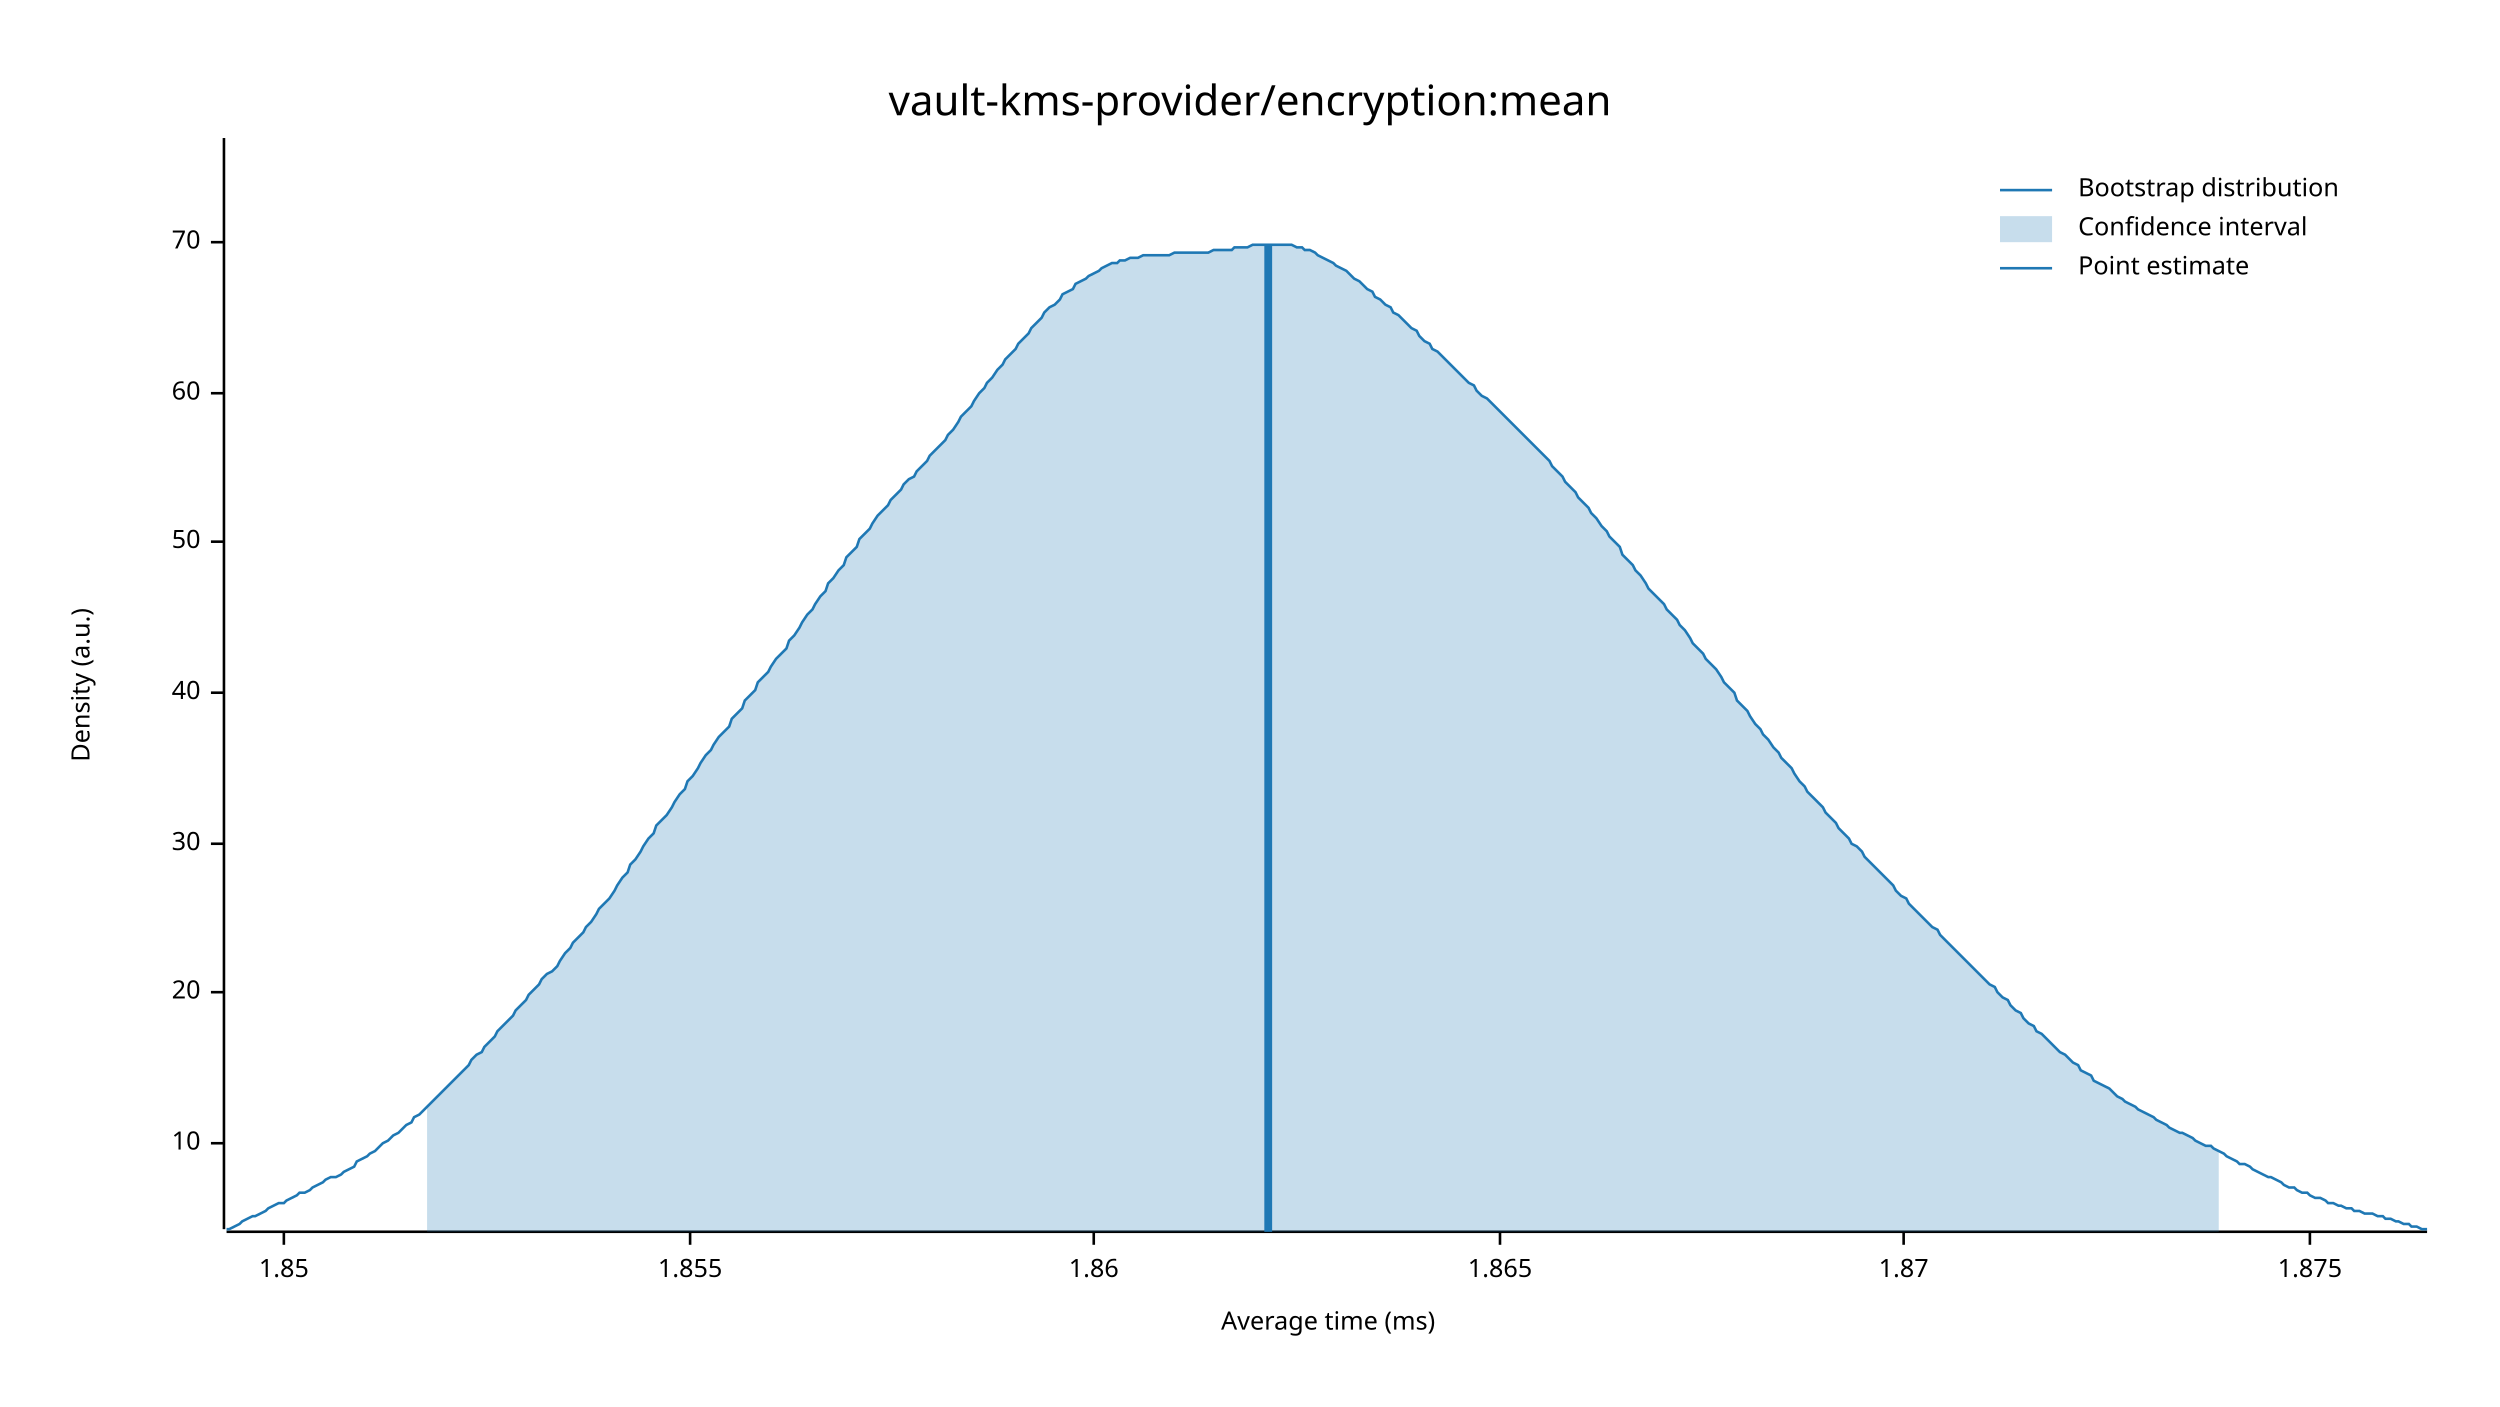
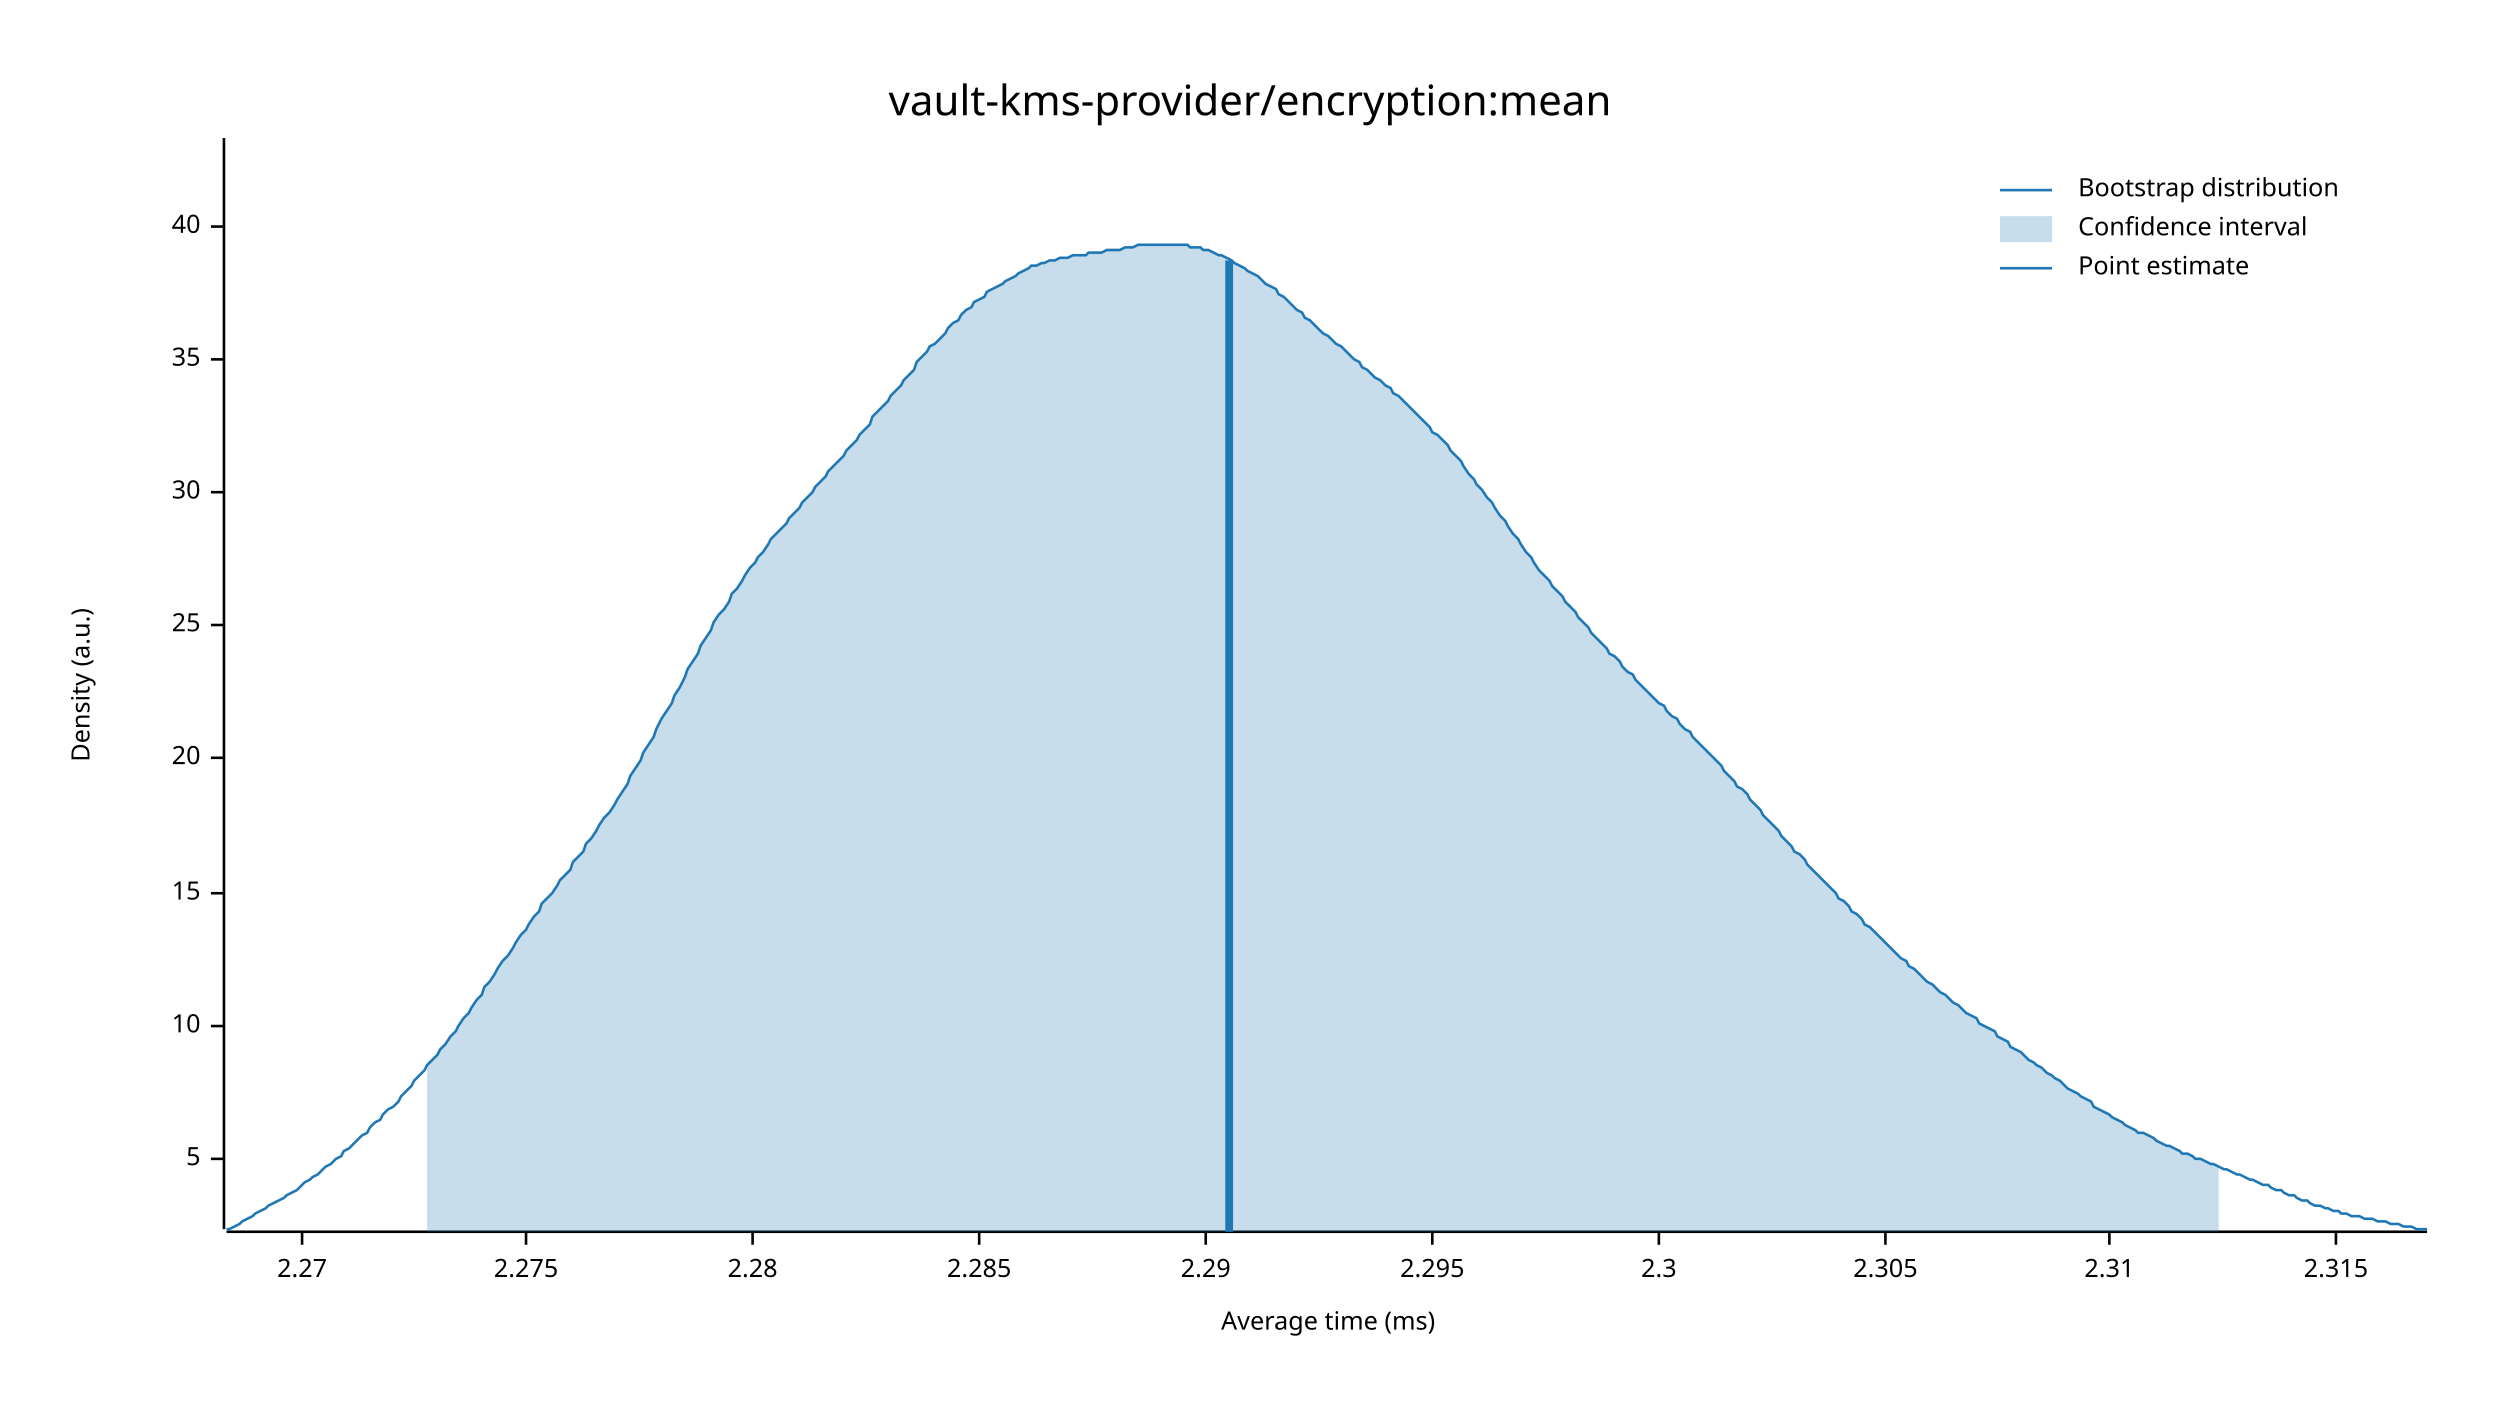
<svg xmlns="http://www.w3.org/2000/svg" width="960" height="540" viewBox="0 0 960 540">
  <text x="480" y="32" dy="0.76em" text-anchor="middle" font-family="sans-serif" font-size="16.129" opacity="1" fill="#000000">
vault-kms-provider/encryption:mean
</text>
  <text x="27" y="263" dy="0.76em" text-anchor="middle" font-family="sans-serif" font-size="9.677" opacity="1" fill="#000000" transform="rotate(270, 27, 263)">
Density (a.u.)
</text>
  <text x="510" y="513" dy="-0.5ex" text-anchor="middle" font-family="sans-serif" font-size="9.677" opacity="1" fill="#000000">
Average time (ms)
</text>
  <polyline fill="none" opacity="1" stroke="#000000" stroke-width="1" points="86,53 86,472 " />
-   <text x="77" y="439" dy="0.5ex" text-anchor="end" font-family="sans-serif" font-size="9.677" opacity="1" fill="#000000">
+   <text x="77" y="445" dy="0.5ex" text-anchor="end" font-family="sans-serif" font-size="9.677" opacity="1" fill="#000000">
+ 5
+ </text>
+   <polyline fill="none" opacity="1" stroke="#000000" stroke-width="1" points="81,445 86,445 " />
+   <text x="77" y="394" dy="0.5ex" text-anchor="end" font-family="sans-serif" font-size="9.677" opacity="1" fill="#000000">
10
</text>
-   <polyline fill="none" opacity="1" stroke="#000000" stroke-width="1" points="81,439 86,439 " />
-   <text x="77" y="381" dy="0.5ex" text-anchor="end" font-family="sans-serif" font-size="9.677" opacity="1" fill="#000000">
+   <polyline fill="none" opacity="1" stroke="#000000" stroke-width="1" points="81,394 86,394 " />
+   <text x="77" y="343" dy="0.5ex" text-anchor="end" font-family="sans-serif" font-size="9.677" opacity="1" fill="#000000">
+ 15
+ </text>
+   <polyline fill="none" opacity="1" stroke="#000000" stroke-width="1" points="81,343 86,343 " />
+   <text x="77" y="291" dy="0.5ex" text-anchor="end" font-family="sans-serif" font-size="9.677" opacity="1" fill="#000000">
20
</text>
-   <polyline fill="none" opacity="1" stroke="#000000" stroke-width="1" points="81,381 86,381 " />
-   <text x="77" y="324" dy="0.5ex" text-anchor="end" font-family="sans-serif" font-size="9.677" opacity="1" fill="#000000">
+   <polyline fill="none" opacity="1" stroke="#000000" stroke-width="1" points="81,291 86,291 " />
+   <text x="77" y="240" dy="0.5ex" text-anchor="end" font-family="sans-serif" font-size="9.677" opacity="1" fill="#000000">
+ 25
+ </text>
+   <polyline fill="none" opacity="1" stroke="#000000" stroke-width="1" points="81,240 86,240 " />
+   <text x="77" y="189" dy="0.5ex" text-anchor="end" font-family="sans-serif" font-size="9.677" opacity="1" fill="#000000">
30
</text>
-   <polyline fill="none" opacity="1" stroke="#000000" stroke-width="1" points="81,324 86,324 " />
-   <text x="77" y="266" dy="0.5ex" text-anchor="end" font-family="sans-serif" font-size="9.677" opacity="1" fill="#000000">
+   <polyline fill="none" opacity="1" stroke="#000000" stroke-width="1" points="81,189 86,189 " />
+   <text x="77" y="138" dy="0.5ex" text-anchor="end" font-family="sans-serif" font-size="9.677" opacity="1" fill="#000000">
+ 35
+ </text>
+   <polyline fill="none" opacity="1" stroke="#000000" stroke-width="1" points="81,138 86,138 " />
+   <text x="77" y="87" dy="0.5ex" text-anchor="end" font-family="sans-serif" font-size="9.677" opacity="1" fill="#000000">
40
</text>
-   <polyline fill="none" opacity="1" stroke="#000000" stroke-width="1" points="81,266 86,266 " />
-   <text x="77" y="208" dy="0.5ex" text-anchor="end" font-family="sans-serif" font-size="9.677" opacity="1" fill="#000000">
- 50
+   <polyline fill="none" opacity="1" stroke="#000000" stroke-width="1" points="81,87 86,87 " />
+   <polyline fill="none" opacity="1" stroke="#000000" stroke-width="1" points="87,473 932,473 " />
+   <text x="116" y="483" dy="0.76em" text-anchor="middle" font-family="sans-serif" font-size="9.677" opacity="1" fill="#000000">
+ 2.27
</text>
-   <polyline fill="none" opacity="1" stroke="#000000" stroke-width="1" points="81,208 86,208 " />
-   <text x="77" y="151" dy="0.5ex" text-anchor="end" font-family="sans-serif" font-size="9.677" opacity="1" fill="#000000">
- 60
+   <polyline fill="none" opacity="1" stroke="#000000" stroke-width="1" points="116,473 116,478 " />
+   <text x="202" y="483" dy="0.76em" text-anchor="middle" font-family="sans-serif" font-size="9.677" opacity="1" fill="#000000">
+ 2.275
</text>
-   <polyline fill="none" opacity="1" stroke="#000000" stroke-width="1" points="81,151 86,151 " />
-   <text x="77" y="93" dy="0.5ex" text-anchor="end" font-family="sans-serif" font-size="9.677" opacity="1" fill="#000000">
- 70
+   <polyline fill="none" opacity="1" stroke="#000000" stroke-width="1" points="202,473 202,478 " />
+   <text x="289" y="483" dy="0.76em" text-anchor="middle" font-family="sans-serif" font-size="9.677" opacity="1" fill="#000000">
+ 2.28
</text>
-   <polyline fill="none" opacity="1" stroke="#000000" stroke-width="1" points="81,93 86,93 " />
-   <polyline fill="none" opacity="1" stroke="#000000" stroke-width="1" points="87,473 932,473 " />
-   <text x="109" y="483" dy="0.76em" text-anchor="middle" font-family="sans-serif" font-size="9.677" opacity="1" fill="#000000">
- 1.85
+   <polyline fill="none" opacity="1" stroke="#000000" stroke-width="1" points="289,473 289,478 " />
+   <text x="376" y="483" dy="0.76em" text-anchor="middle" font-family="sans-serif" font-size="9.677" opacity="1" fill="#000000">
+ 2.285
</text>
-   <polyline fill="none" opacity="1" stroke="#000000" stroke-width="1" points="109,473 109,478 " />
-   <text x="265" y="483" dy="0.76em" text-anchor="middle" font-family="sans-serif" font-size="9.677" opacity="1" fill="#000000">
- 1.855
+   <polyline fill="none" opacity="1" stroke="#000000" stroke-width="1" points="376,473 376,478 " />
+   <text x="463" y="483" dy="0.76em" text-anchor="middle" font-family="sans-serif" font-size="9.677" opacity="1" fill="#000000">
+ 2.29
</text>
-   <polyline fill="none" opacity="1" stroke="#000000" stroke-width="1" points="265,473 265,478 " />
-   <text x="420" y="483" dy="0.76em" text-anchor="middle" font-family="sans-serif" font-size="9.677" opacity="1" fill="#000000">
- 1.86
+   <polyline fill="none" opacity="1" stroke="#000000" stroke-width="1" points="463,473 463,478 " />
+   <text x="550" y="483" dy="0.76em" text-anchor="middle" font-family="sans-serif" font-size="9.677" opacity="1" fill="#000000">
+ 2.295
</text>
-   <polyline fill="none" opacity="1" stroke="#000000" stroke-width="1" points="420,473 420,478 " />
-   <text x="576" y="483" dy="0.76em" text-anchor="middle" font-family="sans-serif" font-size="9.677" opacity="1" fill="#000000">
- 1.865
+   <polyline fill="none" opacity="1" stroke="#000000" stroke-width="1" points="550,473 550,478 " />
+   <text x="637" y="483" dy="0.76em" text-anchor="middle" font-family="sans-serif" font-size="9.677" opacity="1" fill="#000000">
+ 2.3
</text>
-   <polyline fill="none" opacity="1" stroke="#000000" stroke-width="1" points="576,473 576,478 " />
-   <text x="731" y="483" dy="0.76em" text-anchor="middle" font-family="sans-serif" font-size="9.677" opacity="1" fill="#000000">
- 1.87
+   <polyline fill="none" opacity="1" stroke="#000000" stroke-width="1" points="637,473 637,478 " />
+   <text x="724" y="483" dy="0.76em" text-anchor="middle" font-family="sans-serif" font-size="9.677" opacity="1" fill="#000000">
+ 2.305
</text>
-   <polyline fill="none" opacity="1" stroke="#000000" stroke-width="1" points="731,473 731,478 " />
-   <text x="887" y="483" dy="0.76em" text-anchor="middle" font-family="sans-serif" font-size="9.677" opacity="1" fill="#000000">
- 1.875
+   <polyline fill="none" opacity="1" stroke="#000000" stroke-width="1" points="724,473 724,478 " />
+   <text x="810" y="483" dy="0.76em" text-anchor="middle" font-family="sans-serif" font-size="9.677" opacity="1" fill="#000000">
+ 2.31
</text>
-   <polyline fill="none" opacity="1" stroke="#000000" stroke-width="1" points="887,473 887,478 " />
-   <polyline fill="none" opacity="1" stroke="#1F78B4" stroke-width="1" points="87,472 88,472 90,471 92,470 93,469 95,468 97,467 98,467 100,466 102,465 103,464 105,463 107,462 109,462 110,461 112,460 114,459 115,458 117,458 119,457 120,456 122,455 124,454 125,453 127,452 129,452 131,451 132,450 134,449 136,448 137,446 139,445 141,444 142,443 144,442 146,440 147,439 149,438 151,436 153,435 154,434 156,432 158,431 159,429 161,428 163,426 164,425 166,423 168,421 169,420 171,418 173,416 175,414 176,413 178,411 180,409 181,407 183,405 185,404 186,402 188,400 190,398 191,396 193,394 195,392 197,390 198,388 200,386 202,384 203,382 205,380 207,378 208,376 210,374 212,373 214,371 215,369 217,366 219,364 220,362 222,360 224,358 225,356 227,354 229,351 230,349 232,347 234,345 236,342 237,340 239,337 241,335 242,332 244,330 246,327 247,325 249,322 251,320 252,317 254,315 256,313 258,310 259,308 261,305 263,303 264,300 266,298 268,295 269,293 271,290 273,288 274,286 276,283 278,281 280,279 281,276 283,274 285,272 286,269 288,267 290,265 291,262 293,260 295,258 296,256 298,253 300,251 302,249 303,246 305,244 307,241 308,239 310,236 312,234 313,232 315,229 317,227 318,224 320,222 322,219 324,217 325,214 327,212 329,210 330,207 332,205 334,203 335,201 337,198 339,196 341,194 342,192 344,190 346,188 347,186 349,184 351,183 352,181 354,179 356,177 357,175 359,173 361,171 363,169 364,167 366,165 368,162 369,160 371,158 373,156 374,154 376,151 378,149 379,147 381,145 383,142 385,140 386,138 388,136 390,134 391,132 393,130 395,128 396,126 398,124 400,122 401,120 403,118 405,117 407,115 408,113 410,112 412,111 413,109 415,108 417,107 418,106 420,105 422,104 423,103 425,102 427,101 429,101 430,100 432,100 434,99 435,99 437,99 439,98 440,98 442,98 444,98 445,98 447,98 449,98 451,97 452,97 454,97 456,97 457,97 459,97 461,97 462,97 464,97 466,96 468,96 469,96 471,96 473,96 474,95 476,95 478,95 479,95 481,94 483,94 484,94 486,94 488,94 490,94 491,94 493,94 495,94 496,94 498,95 500,95 501,96 503,96 505,97 506,98 508,99 510,100 512,101 513,102 515,103 517,104 518,105 520,107 522,108 523,109 525,111 527,112 528,114 530,115 532,117 534,118 535,120 537,121 539,123 540,124 542,126 544,127 545,129 547,131 549,132 550,134 552,135 554,137 556,139 557,140 559,142 561,144 562,145 564,147 566,148 567,150 569,152 571,153 573,155 574,156 576,158 578,160 579,161 581,163 583,165 584,166 586,168 588,170 589,171 591,173 593,175 595,177 596,179 598,181 600,183 601,185 603,187 605,189 606,191 608,193 610,195 611,197 613,199 615,202 617,204 618,206 620,208 622,210 623,213 625,215 627,217 628,219 630,221 632,224 633,226 635,228 637,230 639,232 640,234 642,236 644,238 645,240 647,242 649,245 650,247 652,249 654,251 655,253 657,255 659,257 661,260 662,262 664,264 666,266 667,269 669,271 671,273 672,275 674,278 676,280 677,282 679,284 681,287 683,289 684,291 686,293 688,295 689,297 691,300 693,302 694,304 696,306 698,308 700,310 701,312 703,314 705,316 706,318 708,320 710,322 711,324 713,325 715,327 716,329 718,331 720,333 722,335 723,336 725,338 727,340 728,342 730,344 732,345 733,347 735,349 737,351 738,352 740,354 742,356 744,357 745,359 747,361 749,363 750,364 752,366 754,368 755,369 757,371 759,373 760,374 762,376 764,378 766,379 767,381 769,383 771,384 772,386 774,388 776,389 777,391 779,393 781,394 782,396 784,397 786,399 788,401 789,402 791,404 793,405 794,406 796,408 798,409 799,411 801,412 803,413 804,415 806,416 808,417 810,418 811,419 813,421 815,422 816,423 818,424 820,425 821,426 823,427 825,428 827,429 828,430 830,431 832,432 833,433 835,434 837,435 838,435 840,436 842,437 843,438 845,439 847,440 849,440 850,441 852,442 854,443 855,444 857,445 859,446 860,447 862,447 864,448 865,449 867,450 869,451 871,452 872,452 874,453 876,454 877,455 879,456 881,456 882,457 884,458 886,458 887,459 889,460 891,460 893,461 894,462 896,462 898,463 899,463 901,464 903,464 904,465 906,465 908,466 909,466 911,466 913,467 915,467 916,468 918,468 920,469 921,469 923,470 925,470 926,471 928,471 930,472 932,472 " />
-   <polygon opacity="0.25" fill="#1F78B4" points="164,425 166,423 168,421 169,420 171,418 173,416 175,414 176,413 178,411 180,409 181,407 183,405 185,404 186,402 188,400 190,398 191,396 193,394 195,392 197,390 198,388 200,386 202,384 203,382 205,380 207,378 208,376 210,374 212,373 214,371 215,369 217,366 219,364 220,362 222,360 224,358 225,356 227,354 229,351 230,349 232,347 234,345 236,342 237,340 239,337 241,335 242,332 244,330 246,327 247,325 249,322 251,320 252,317 254,315 256,313 258,310 259,308 261,305 263,303 264,300 266,298 268,295 269,293 271,290 273,288 274,286 276,283 278,281 280,279 281,276 283,274 285,272 286,269 288,267 290,265 291,262 293,260 295,258 296,256 298,253 300,251 302,249 303,246 305,244 307,241 308,239 310,236 312,234 313,232 315,229 317,227 318,224 320,222 322,219 324,217 325,214 327,212 329,210 330,207 332,205 334,203 335,201 337,198 339,196 341,194 342,192 344,190 346,188 347,186 349,184 351,183 352,181 354,179 356,177 357,175 359,173 361,171 363,169 364,167 366,165 368,162 369,160 371,158 373,156 374,154 376,151 378,149 379,147 381,145 383,142 385,140 386,138 388,136 390,134 391,132 393,130 395,128 396,126 398,124 400,122 401,120 403,118 405,117 407,115 408,113 410,112 412,111 413,109 415,108 417,107 418,106 420,105 422,104 423,103 425,102 427,101 429,101 430,100 432,100 434,99 435,99 437,99 439,98 440,98 442,98 444,98 445,98 447,98 449,98 451,97 452,97 454,97 456,97 457,97 459,97 461,97 462,97 464,97 466,96 468,96 469,96 471,96 473,96 474,95 476,95 478,95 479,95 481,94 483,94 484,94 486,94 488,94 490,94 491,94 493,94 495,94 496,94 498,95 500,95 501,96 503,96 505,97 506,98 508,99 510,100 512,101 513,102 515,103 517,104 518,105 520,107 522,108 523,109 525,111 527,112 528,114 530,115 532,117 534,118 535,120 537,121 539,123 540,124 542,126 544,127 545,129 547,131 549,132 550,134 552,135 554,137 556,139 557,140 559,142 561,144 562,145 564,147 566,148 567,150 569,152 571,153 573,155 574,156 576,158 578,160 579,161 581,163 583,165 584,166 586,168 588,170 589,171 591,173 593,175 595,177 596,179 598,181 600,183 601,185 603,187 605,189 606,191 608,193 610,195 611,197 613,199 615,202 617,204 618,206 620,208 622,210 623,213 625,215 627,217 628,219 630,221 632,224 633,226 635,228 637,230 639,232 640,234 642,236 644,238 645,240 647,242 649,245 650,247 652,249 654,251 655,253 657,255 659,257 661,260 662,262 664,264 666,266 667,269 669,271 671,273 672,275 674,278 676,280 677,282 679,284 681,287 683,289 684,291 686,293 688,295 689,297 691,300 693,302 694,304 696,306 698,308 700,310 701,312 703,314 705,316 706,318 708,320 710,322 711,324 713,325 715,327 716,329 718,331 720,333 722,335 723,336 725,338 727,340 728,342 730,344 732,345 733,347 735,349 737,351 738,352 740,354 742,356 744,357 745,359 747,361 749,363 750,364 752,366 754,368 755,369 757,371 759,373 760,374 762,376 764,378 766,379 767,381 769,383 771,384 772,386 774,388 776,389 777,391 779,393 781,394 782,396 784,397 786,399 788,401 789,402 791,404 793,405 794,406 796,408 798,409 799,411 801,412 803,413 804,415 806,416 808,417 810,418 811,419 813,421 815,422 816,423 818,424 820,425 821,426 823,427 825,428 827,429 828,430 830,431 832,432 833,433 835,434 837,435 838,435 840,436 842,437 843,438 845,439 847,440 849,440 850,441 852,442 852,473 164,473 " />
-   <polyline fill="none" opacity="1" stroke="#1F78B4" stroke-width="3" points="487,473 487,94 " />
+   <polyline fill="none" opacity="1" stroke="#000000" stroke-width="1" points="810,473 810,478 " />
+   <text x="897" y="483" dy="0.76em" text-anchor="middle" font-family="sans-serif" font-size="9.677" opacity="1" fill="#000000">
+ 2.315
+ </text>
+   <polyline fill="none" opacity="1" stroke="#000000" stroke-width="1" points="897,473 897,478 " />
+   <polyline fill="none" opacity="1" stroke="#1F78B4" stroke-width="1" points="87,472 88,472 90,471 92,470 93,469 95,468 97,467 98,466 100,465 102,464 103,463 105,462 107,461 109,460 110,459 112,458 114,457 115,456 117,454 119,453 120,452 122,451 124,449 125,448 127,447 129,445 131,444 132,442 134,441 136,439 137,438 139,436 141,435 142,433 144,431 146,430 147,428 149,426 151,425 153,423 154,421 156,419 158,417 159,415 161,413 163,411 164,409 166,407 168,405 169,403 171,401 173,398 175,396 176,394 178,391 180,389 181,387 183,384 185,382 186,379 188,377 190,374 191,372 193,369 195,367 197,364 198,362 200,359 202,357 203,355 205,352 207,350 208,347 210,345 212,343 214,340 215,338 217,336 219,334 220,331 222,329 224,327 225,324 227,322 229,319 230,317 232,314 234,312 236,309 237,307 239,304 241,301 242,298 244,295 246,292 247,289 249,286 251,283 252,280 254,276 256,273 258,270 259,267 261,264 263,260 264,257 266,254 268,251 269,248 271,245 273,242 274,239 276,236 278,234 280,231 281,228 283,226 285,223 286,221 288,218 290,216 291,214 293,212 295,209 296,207 298,205 300,203 302,201 303,199 305,197 307,195 308,193 310,191 312,189 313,187 315,185 317,183 318,181 320,179 322,177 324,175 325,173 327,171 329,169 330,167 332,165 334,163 335,160 337,158 339,156 341,154 342,152 344,150 346,148 347,146 349,144 351,142 352,139 354,137 356,135 357,133 359,132 361,130 363,128 364,126 366,124 368,123 369,121 371,119 373,118 374,116 376,115 378,114 379,112 381,111 383,110 385,109 386,108 388,107 390,106 391,105 393,104 395,103 396,102 398,102 400,101 401,101 403,100 405,100 407,99 408,99 410,99 412,98 413,98 415,98 417,98 418,97 420,97 422,97 423,97 425,96 427,96 429,96 430,96 432,95 434,95 435,95 437,94 439,94 440,94 442,94 444,94 445,94 447,94 449,94 451,94 452,94 454,94 456,94 457,95 459,95 461,95 462,96 464,96 466,97 468,98 469,98 471,99 473,100 474,101 476,102 478,103 479,104 481,105 483,106 484,107 486,109 488,110 490,111 491,113 493,114 495,116 496,117 498,119 500,120 501,122 503,123 505,125 506,126 508,128 510,129 512,131 513,132 515,133 517,135 518,136 520,138 522,139 523,141 525,142 527,144 528,145 530,146 532,148 534,149 535,151 537,152 539,154 540,155 542,157 544,159 545,160 547,162 549,164 550,166 552,167 554,169 556,171 557,173 559,175 561,177 562,179 564,182 566,184 567,186 569,188 571,191 573,193 574,195 576,198 578,200 579,202 581,205 583,207 584,209 586,212 588,214 589,216 591,219 593,221 595,223 596,225 598,227 600,229 601,231 603,233 605,235 606,237 608,239 610,241 611,243 613,245 615,247 617,249 618,251 620,252 622,254 623,256 625,258 627,259 628,261 630,263 632,265 633,266 635,268 637,270 639,271 640,273 642,275 644,276 645,278 647,280 649,281 650,283 652,285 654,287 655,288 657,290 659,292 661,294 662,296 664,298 666,300 667,302 669,303 671,305 672,307 674,309 676,311 677,313 679,315 681,317 683,319 684,321 686,323 688,325 689,327 691,328 693,330 694,332 696,334 698,336 700,338 701,339 703,341 705,343 706,345 708,346 710,348 711,350 713,351 715,353 716,355 718,356 720,358 722,360 723,361 725,363 727,365 728,366 730,368 732,369 733,371 735,372 737,374 738,375 740,377 742,378 744,380 745,381 747,382 749,384 750,385 752,386 754,388 755,389 757,390 759,391 760,393 762,394 764,395 766,396 767,398 769,399 771,400 772,402 774,403 776,404 777,405 779,407 781,408 782,409 784,410 786,412 788,413 789,414 791,415 793,417 794,418 796,419 798,420 799,421 801,422 803,423 804,425 806,426 808,427 810,428 811,429 813,430 815,431 816,432 818,433 820,434 821,435 823,435 825,436 827,437 828,438 830,439 832,440 833,440 835,441 837,442 838,443 840,443 842,444 843,445 845,445 847,446 849,447 850,447 852,448 854,449 855,449 857,450 859,451 860,451 862,452 864,453 865,453 867,454 869,455 871,455 872,456 874,457 876,457 877,458 879,459 881,459 882,460 884,461 886,461 887,462 889,463 891,463 893,464 894,464 896,465 898,465 899,466 901,466 903,467 904,467 906,467 908,468 909,468 911,468 913,469 915,469 916,469 918,470 920,470 921,470 923,471 925,471 926,471 928,472 930,472 932,472 " />
+   <polygon opacity="0.25" fill="#1F78B4" points="164,409 166,407 168,405 169,403 171,401 173,398 175,396 176,394 178,391 180,389 181,387 183,384 185,382 186,379 188,377 190,374 191,372 193,369 195,367 197,364 198,362 200,359 202,357 203,355 205,352 207,350 208,347 210,345 212,343 214,340 215,338 217,336 219,334 220,331 222,329 224,327 225,324 227,322 229,319 230,317 232,314 234,312 236,309 237,307 239,304 241,301 242,298 244,295 246,292 247,289 249,286 251,283 252,280 254,276 256,273 258,270 259,267 261,264 263,260 264,257 266,254 268,251 269,248 271,245 273,242 274,239 276,236 278,234 280,231 281,228 283,226 285,223 286,221 288,218 290,216 291,214 293,212 295,209 296,207 298,205 300,203 302,201 303,199 305,197 307,195 308,193 310,191 312,189 313,187 315,185 317,183 318,181 320,179 322,177 324,175 325,173 327,171 329,169 330,167 332,165 334,163 335,160 337,158 339,156 341,154 342,152 344,150 346,148 347,146 349,144 351,142 352,139 354,137 356,135 357,133 359,132 361,130 363,128 364,126 366,124 368,123 369,121 371,119 373,118 374,116 376,115 378,114 379,112 381,111 383,110 385,109 386,108 388,107 390,106 391,105 393,104 395,103 396,102 398,102 400,101 401,101 403,100 405,100 407,99 408,99 410,99 412,98 413,98 415,98 417,98 418,97 420,97 422,97 423,97 425,96 427,96 429,96 430,96 432,95 434,95 435,95 437,94 439,94 440,94 442,94 444,94 445,94 447,94 449,94 451,94 452,94 454,94 456,94 457,95 459,95 461,95 462,96 464,96 466,97 468,98 469,98 471,99 473,100 474,101 476,102 478,103 479,104 481,105 483,106 484,107 486,109 488,110 490,111 491,113 493,114 495,116 496,117 498,119 500,120 501,122 503,123 505,125 506,126 508,128 510,129 512,131 513,132 515,133 517,135 518,136 520,138 522,139 523,141 525,142 527,144 528,145 530,146 532,148 534,149 535,151 537,152 539,154 540,155 542,157 544,159 545,160 547,162 549,164 550,166 552,167 554,169 556,171 557,173 559,175 561,177 562,179 564,182 566,184 567,186 569,188 571,191 573,193 574,195 576,198 578,200 579,202 581,205 583,207 584,209 586,212 588,214 589,216 591,219 593,221 595,223 596,225 598,227 600,229 601,231 603,233 605,235 606,237 608,239 610,241 611,243 613,245 615,247 617,249 618,251 620,252 622,254 623,256 625,258 627,259 628,261 630,263 632,265 633,266 635,268 637,270 639,271 640,273 642,275 644,276 645,278 647,280 649,281 650,283 652,285 654,287 655,288 657,290 659,292 661,294 662,296 664,298 666,300 667,302 669,303 671,305 672,307 674,309 676,311 677,313 679,315 681,317 683,319 684,321 686,323 688,325 689,327 691,328 693,330 694,332 696,334 698,336 700,338 701,339 703,341 705,343 706,345 708,346 710,348 711,350 713,351 715,353 716,355 718,356 720,358 722,360 723,361 725,363 727,365 728,366 730,368 732,369 733,371 735,372 737,374 738,375 740,377 742,378 744,380 745,381 747,382 749,384 750,385 752,386 754,388 755,389 757,390 759,391 760,393 762,394 764,395 766,396 767,398 769,399 771,400 772,402 774,403 776,404 777,405 779,407 781,408 782,409 784,410 786,412 788,413 789,414 791,415 793,417 794,418 796,419 798,420 799,421 801,422 803,423 804,425 806,426 808,427 810,428 811,429 813,430 815,431 816,432 818,433 820,434 821,435 823,435 825,436 827,437 828,438 830,439 832,440 833,440 835,441 837,442 838,443 840,443 842,444 843,445 845,445 847,446 849,447 850,447 852,448 852,473 164,473 " />
+   <polyline fill="none" opacity="1" stroke="#1F78B4" stroke-width="3" points="472,473 472,100 " />
  <text x="798" y="68" dy="0.76em" text-anchor="start" font-family="sans-serif" font-size="9.677" opacity="1" fill="#000000">
Bootstrap distribution
</text>
  <text x="798" y="83" dy="0.76em" text-anchor="start" font-family="sans-serif" font-size="9.677" opacity="1" fill="#000000">
Confidence interval
</text>
  <text x="798" y="98" dy="0.76em" text-anchor="start" font-family="sans-serif" font-size="9.677" opacity="1" fill="#000000">
Point estimate
</text>
  <polyline fill="none" opacity="1" stroke="#1F78B4" stroke-width="1" points="768,73 788,73 " />
  <rect x="768" y="83" width="20" height="10" opacity="0.25" fill="#1F78B4" stroke="none" />
  <polyline fill="none" opacity="1" stroke="#1F78B4" stroke-width="1" points="768,103 788,103 " />
</svg>
